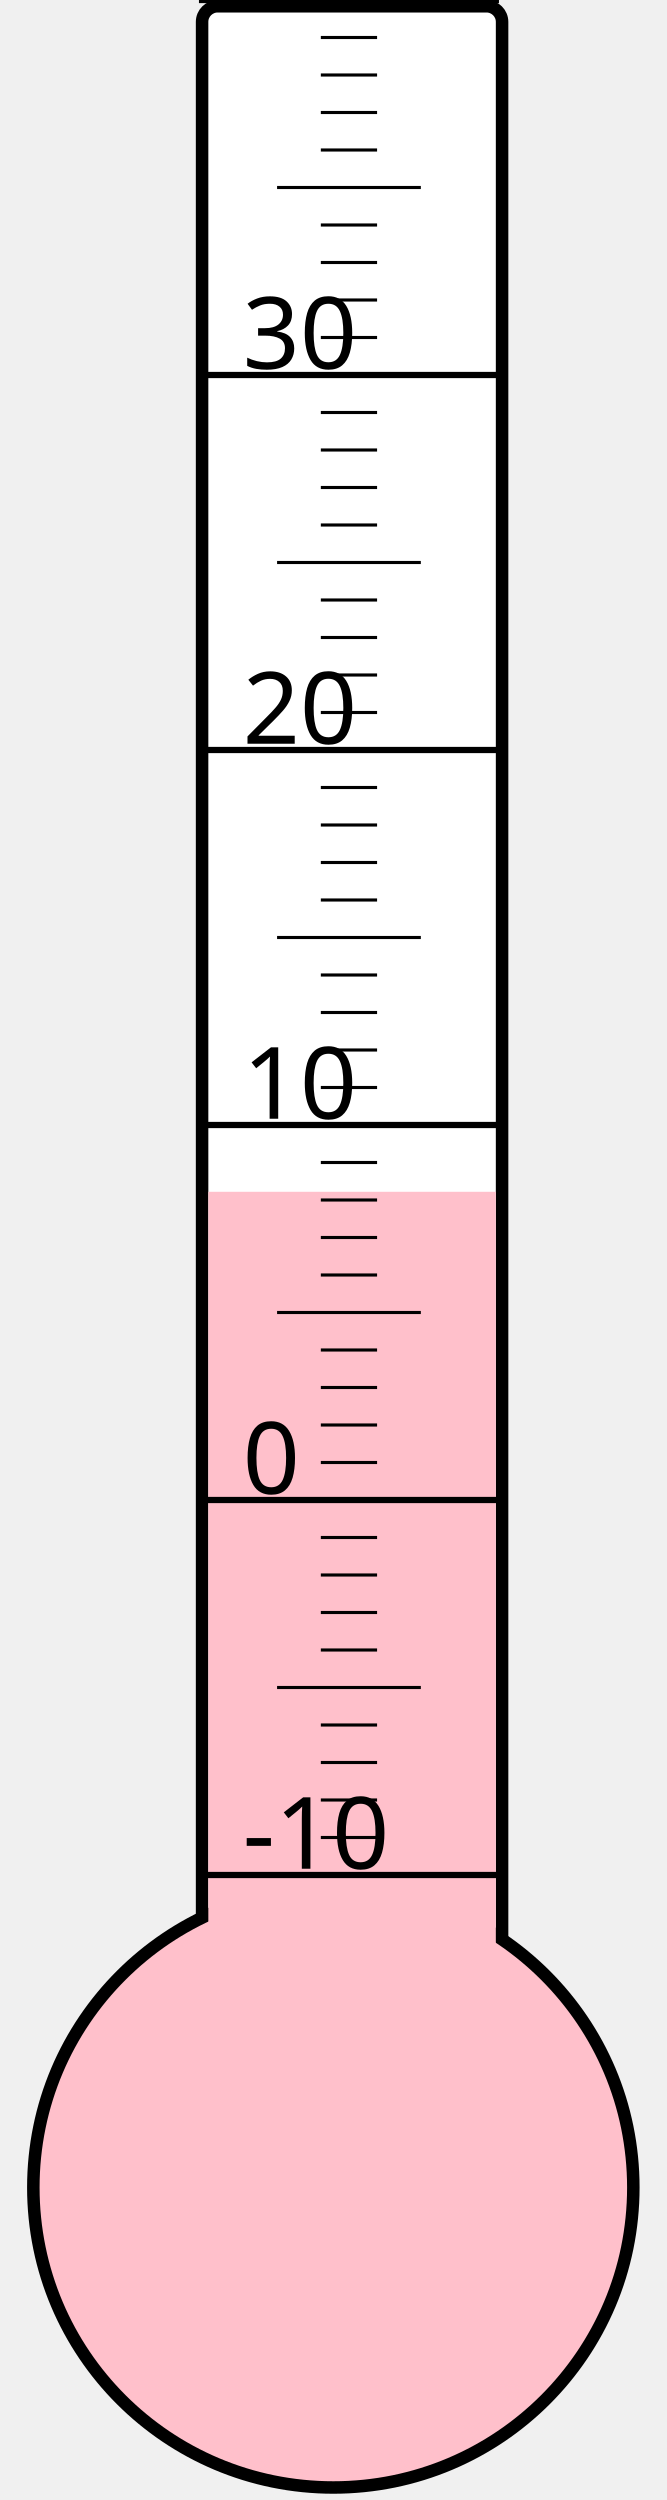
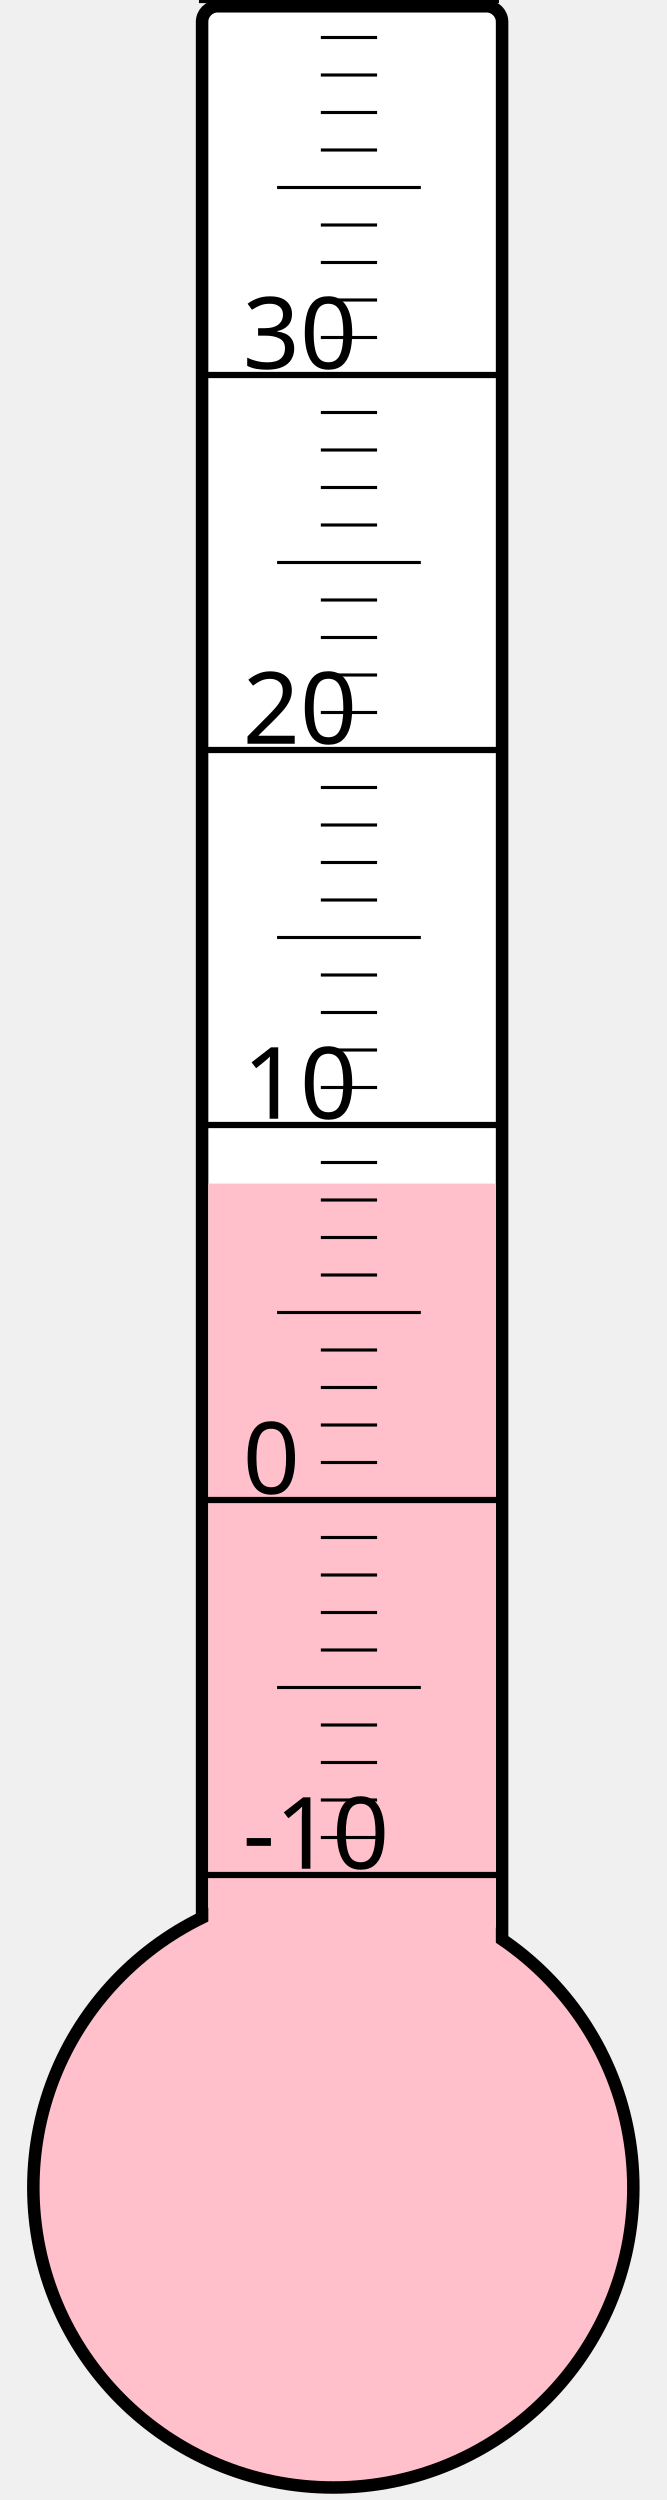
<svg xmlns="http://www.w3.org/2000/svg" width="40px" height="150px" viewBox="0 0 200 800">
  <rect width="200" height="800" x="0" y="0" style="fill: #ffffeb; fill-opacity: 0;" />
  <rect width="96" height="680" x="58" y="2" rx="5" ry="5" style="fill: white; fill-opacity: 1; stroke: black; stroke-width: 4;" />
  <circle cx="100" cy="700" r="96" style="fill: pink; stroke: black; stroke-width: 4;" />
-   <rect width="92" height="318.625" x="60" y="381.375" style="fill: pink; fill-opacity: 1; stroke-width: 0;" />
+   <rect width="92" height="321.25" x="60" y="378.75" style="fill: pink; fill-opacity: 1; stroke-width: 0;" />
  <text x="71" y="598" style="font-family: sans-serif; font-size: 24pt;">-10</text>
  <text x="71" y="478" style="font-family: sans-serif; font-size: 24pt;">0</text>
  <text x="71" y="358" style="font-family: sans-serif; font-size: 24pt;">10</text>
  <text x="71" y="238" style="font-family: sans-serif; font-size: 24pt;">20</text>
  <text x="71" y="118" style="font-family: sans-serif; font-size: 24pt;">30</text>
  <g style="stroke: black;">
    <line x1="57" y1="600" x2="153" y2="600" style="stroke-width: 2;" />
    <line x1="96" y1="588" x2="114" y2="588" style="stroke-width: 1;" />
    <line x1="96" y1="576" x2="114" y2="576" style="stroke-width: 1;" />
    <line x1="96" y1="564" x2="114" y2="564" style="stroke-width: 1;" />
    <line x1="96" y1="552" x2="114" y2="552" style="stroke-width: 1;" />
    <line x1="82" y1="540" x2="128" y2="540" style="stroke-width: 1;" />
    <line x1="96" y1="528" x2="114" y2="528" style="stroke-width: 1;" />
    <line x1="96" y1="516" x2="114" y2="516" style="stroke-width: 1;" />
    <line x1="96" y1="504" x2="114" y2="504" style="stroke-width: 1;" />
    <line x1="96" y1="492" x2="114" y2="492" style="stroke-width: 1;" />
    <line x1="57" y1="480" x2="153" y2="480" style="stroke-width: 2;" />
    <line x1="96" y1="468" x2="114" y2="468" style="stroke-width: 1;" />
    <line x1="96" y1="456" x2="114" y2="456" style="stroke-width: 1;" />
    <line x1="96" y1="444" x2="114" y2="444" style="stroke-width: 1;" />
    <line x1="96" y1="432" x2="114" y2="432" style="stroke-width: 1;" />
    <line x1="82" y1="420" x2="128" y2="420" style="stroke-width: 1;" />
    <line x1="96" y1="408" x2="114" y2="408" style="stroke-width: 1;" />
    <line x1="96" y1="396" x2="114" y2="396" style="stroke-width: 1;" />
    <line x1="96" y1="384" x2="114" y2="384" style="stroke-width: 1;" />
    <line x1="96" y1="372" x2="114" y2="372" style="stroke-width: 1;" />
    <line x1="57" y1="360" x2="153" y2="360" style="stroke-width: 2;" />
    <line x1="96" y1="348" x2="114" y2="348" style="stroke-width: 1;" />
    <line x1="96" y1="336" x2="114" y2="336" style="stroke-width: 1;" />
    <line x1="96" y1="324" x2="114" y2="324" style="stroke-width: 1;" />
    <line x1="96" y1="312" x2="114" y2="312" style="stroke-width: 1;" />
    <line x1="82" y1="300" x2="128" y2="300" style="stroke-width: 1;" />
    <line x1="96" y1="288" x2="114" y2="288" style="stroke-width: 1;" />
    <line x1="96" y1="276" x2="114" y2="276" style="stroke-width: 1;" />
    <line x1="96" y1="264" x2="114" y2="264" style="stroke-width: 1;" />
    <line x1="96" y1="252" x2="114" y2="252" style="stroke-width: 1;" />
    <line x1="57" y1="240" x2="153" y2="240" style="stroke-width: 2;" />
    <line x1="96" y1="228" x2="114" y2="228" style="stroke-width: 1;" />
    <line x1="96" y1="216" x2="114" y2="216" style="stroke-width: 1;" />
    <line x1="96" y1="204" x2="114" y2="204" style="stroke-width: 1;" />
    <line x1="96" y1="192" x2="114" y2="192" style="stroke-width: 1;" />
    <line x1="82" y1="180" x2="128" y2="180" style="stroke-width: 1;" />
    <line x1="96" y1="168" x2="114" y2="168" style="stroke-width: 1;" />
    <line x1="96" y1="156" x2="114" y2="156" style="stroke-width: 1;" />
    <line x1="96" y1="144" x2="114" y2="144" style="stroke-width: 1;" />
    <line x1="96" y1="132" x2="114" y2="132" style="stroke-width: 1;" />
    <line x1="57" y1="120" x2="153" y2="120" style="stroke-width: 2;" />
    <line x1="96" y1="108" x2="114" y2="108" style="stroke-width: 1;" />
    <line x1="96" y1="96" x2="114" y2="96" style="stroke-width: 1;" />
    <line x1="96" y1="84" x2="114" y2="84" style="stroke-width: 1;" />
    <line x1="96" y1="72" x2="114" y2="72" style="stroke-width: 1;" />
    <line x1="82" y1="60" x2="128" y2="60" style="stroke-width: 1;" />
    <line x1="96" y1="48" x2="114" y2="48" style="stroke-width: 1;" />
    <line x1="96" y1="36" x2="114" y2="36" style="stroke-width: 1;" />
    <line x1="96" y1="24" x2="114" y2="24" style="stroke-width: 1;" />
    <line x1="96" y1="12" x2="114" y2="12" style="stroke-width: 1;" />
    <line x1="57" y1="0" x2="153" y2="0" style="stroke-width: 2;" />
  </g>
</svg>
